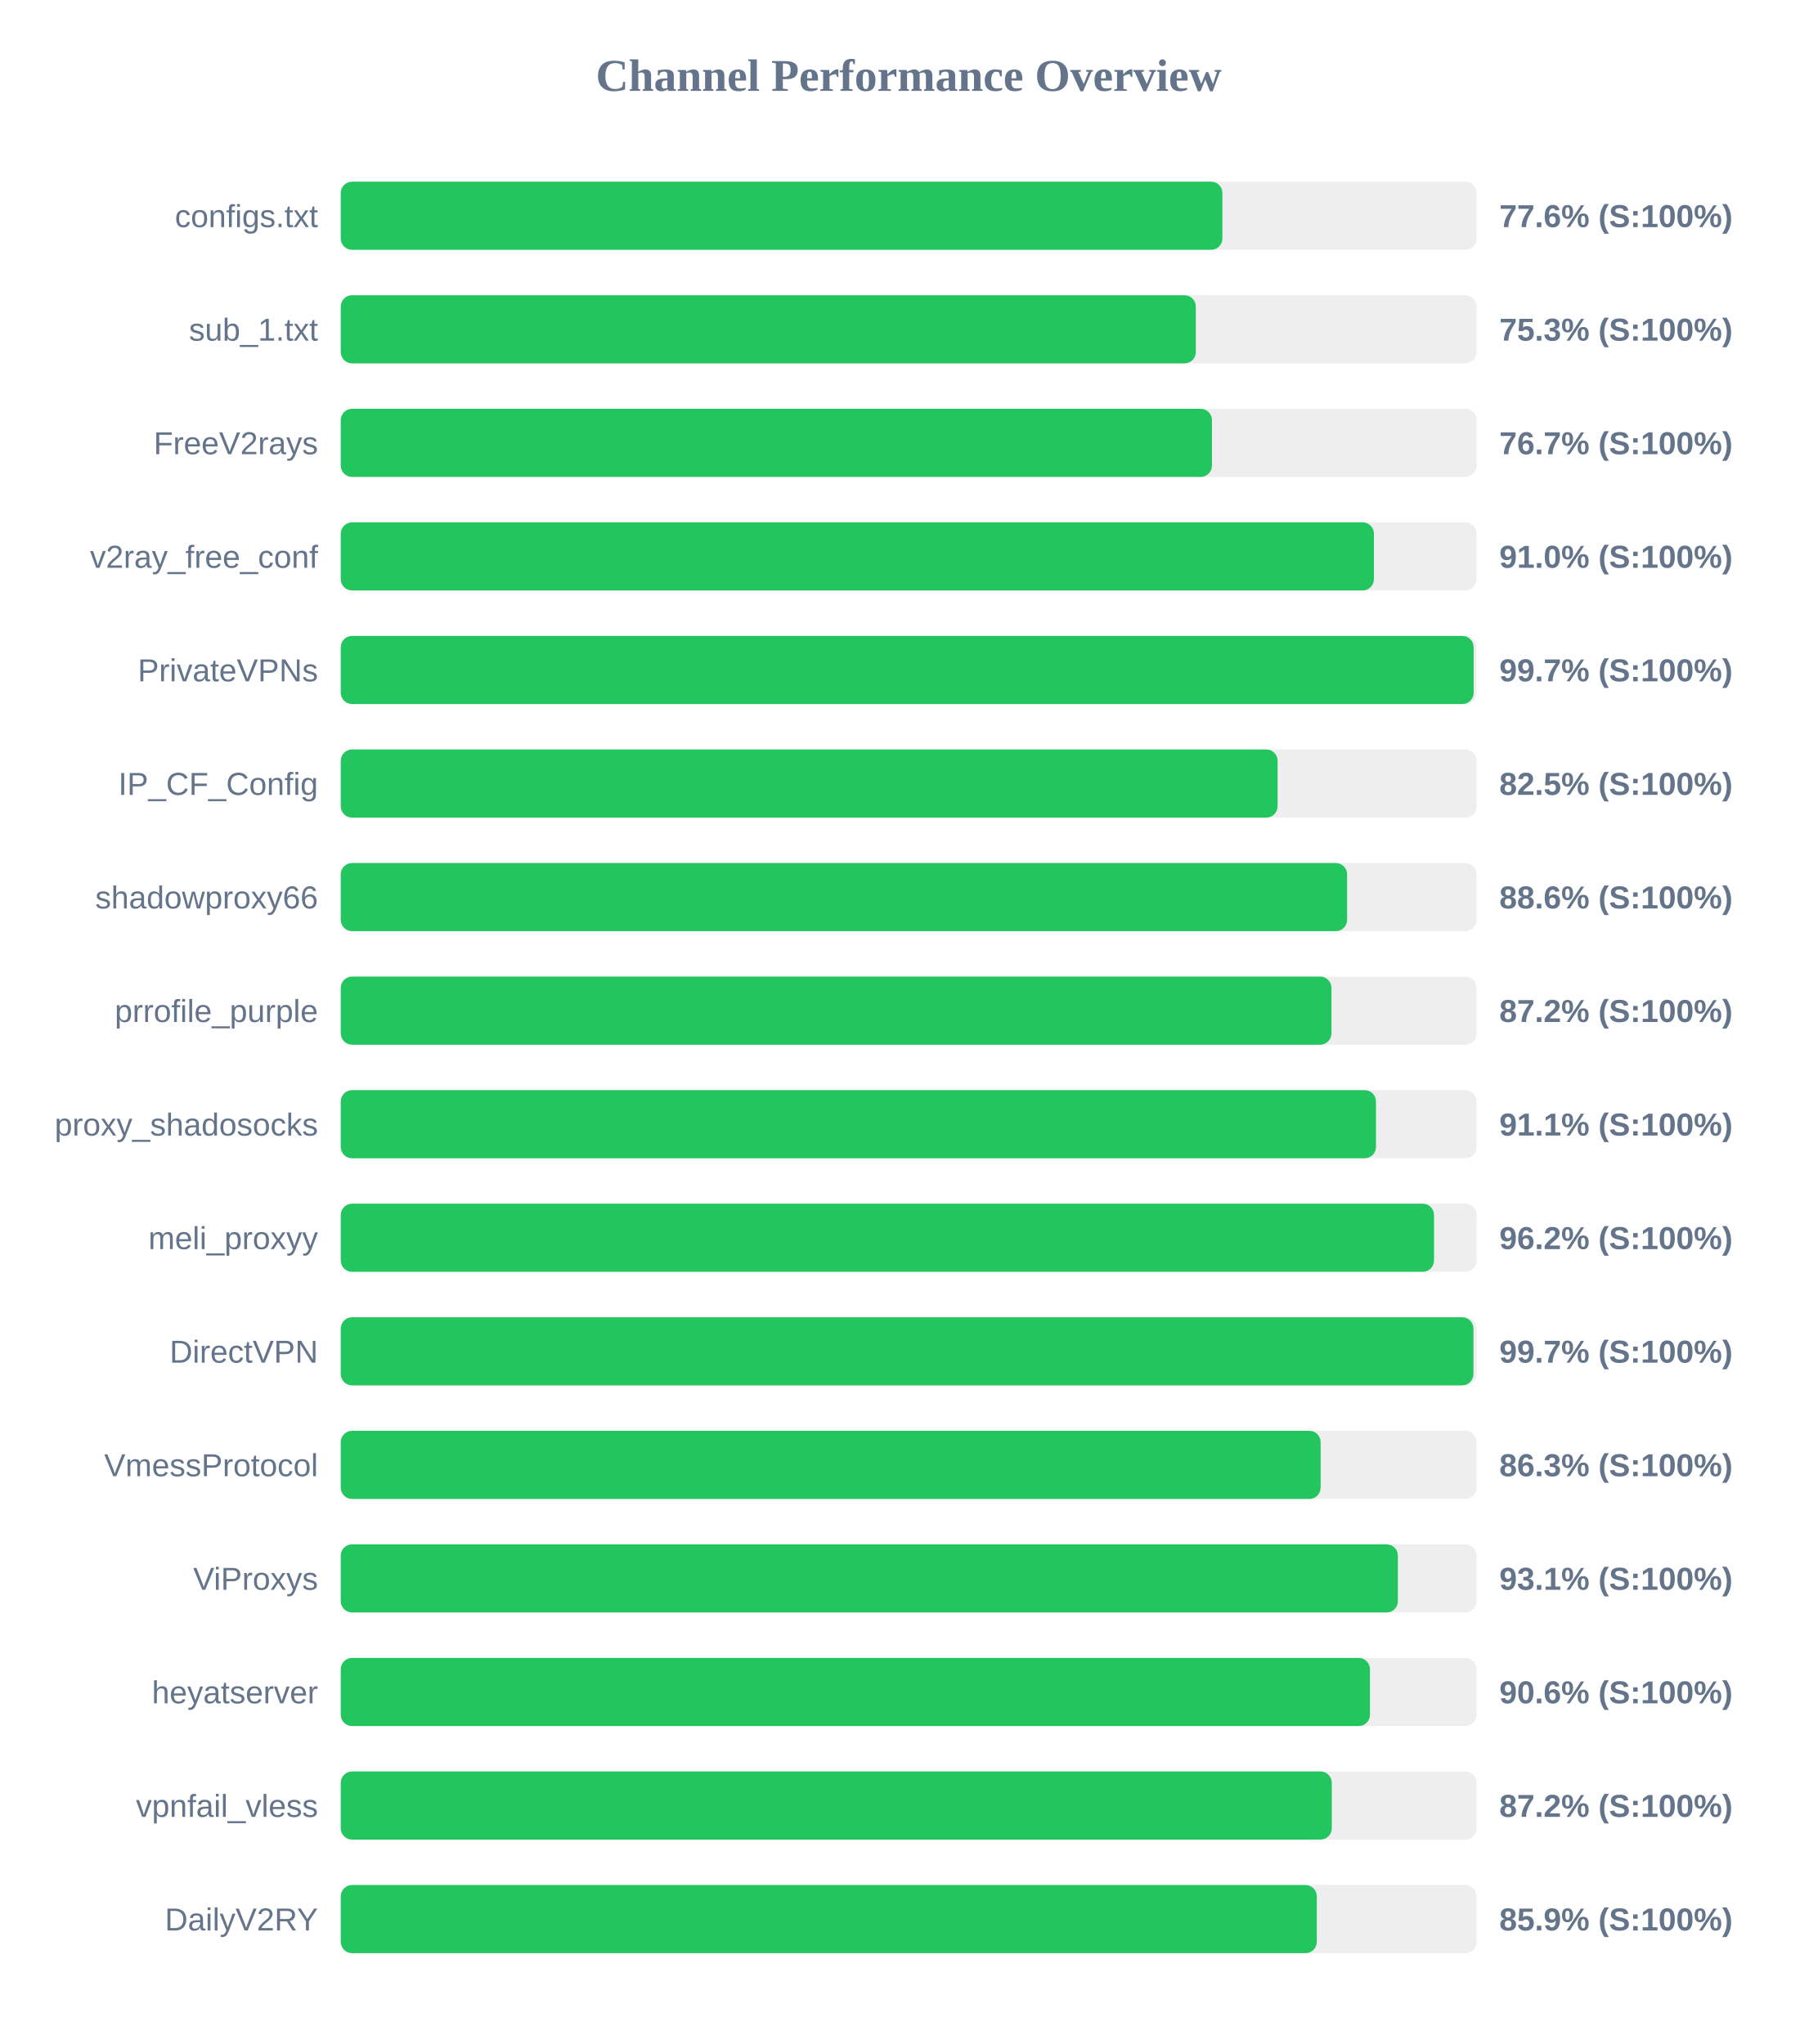
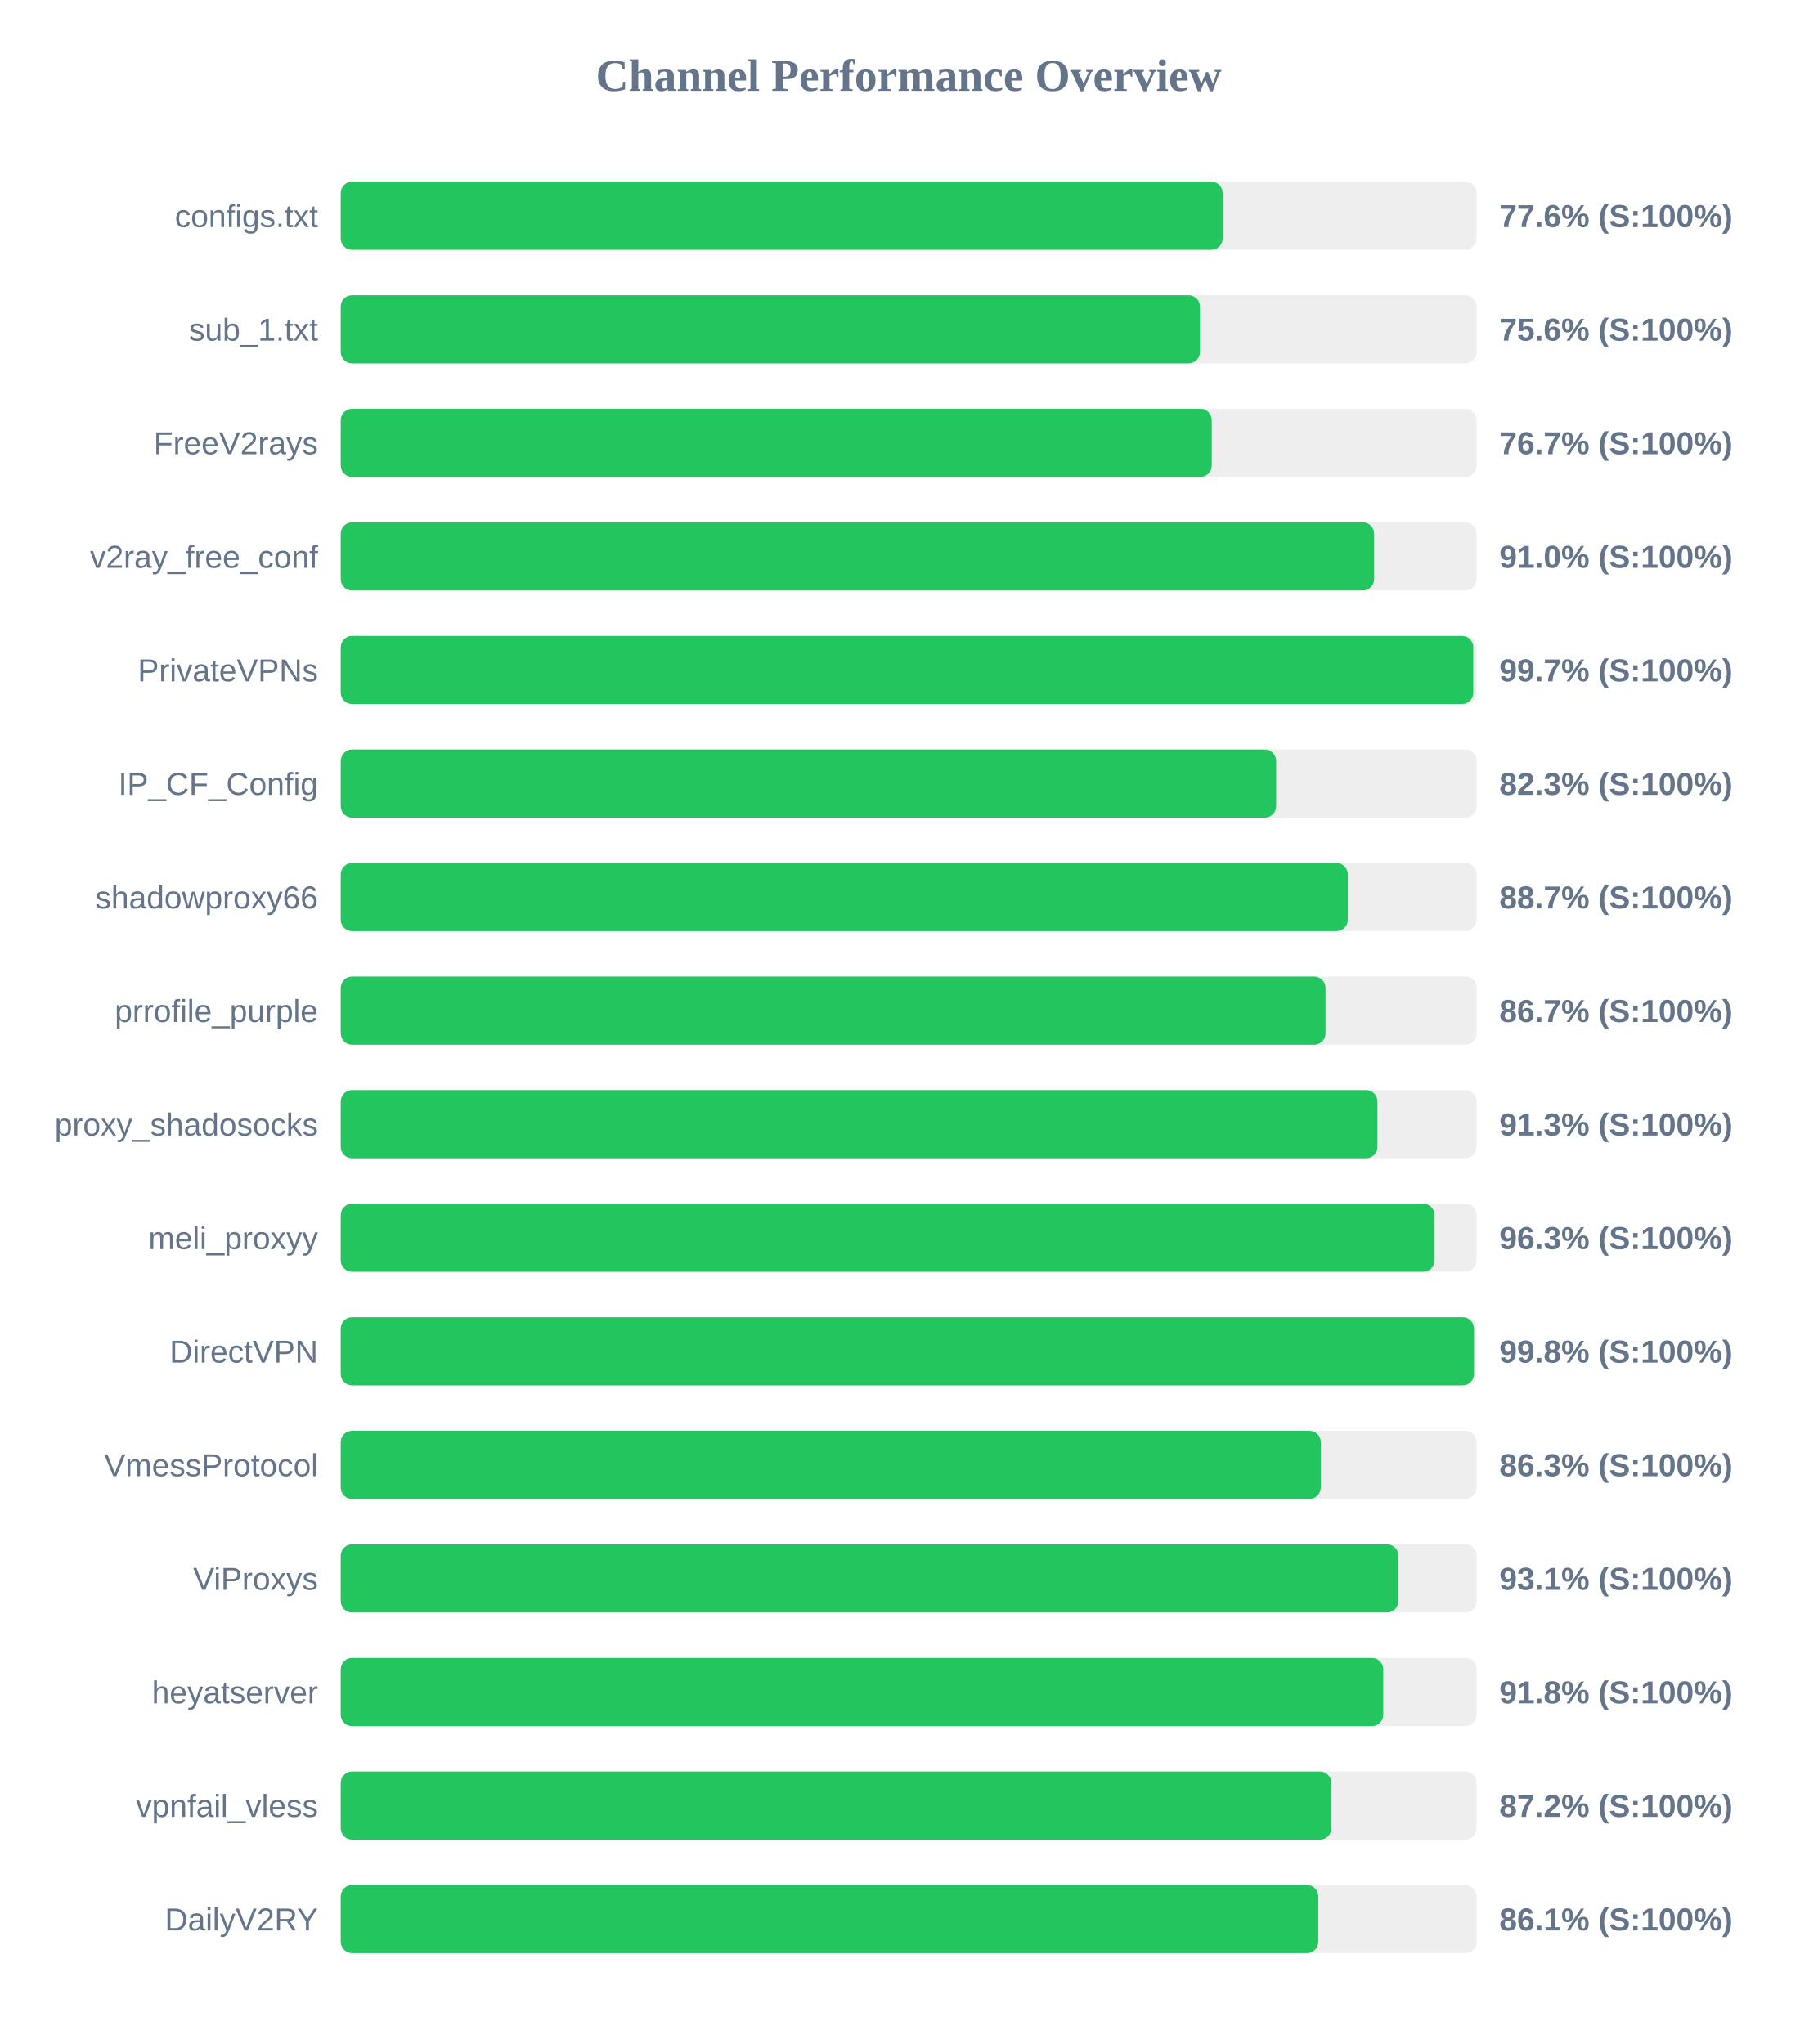
<svg xmlns="http://www.w3.org/2000/svg" width="800" height="900" version="1.1">
  <style>
        .row { font: 14px Arial; fill: #64748b; }
        .score { font: bold 14px Arial; fill: #64748b; }
    </style>
  <text x="400" y="40" text-anchor="middle" font-size="20px" font-weight="bold" fill="#64748b">Channel Performance Overview</text>
  <rect x="150" y="80" width="500" height="30" fill="#eee" rx="5" />
-   <rect x="150" y="80" width="388.1" height="30" fill="#22c55e" rx="5" />
+   <rect x="150" y="80" width="388.2" height="30" fill="#22c55e" rx="5" />
  <text x="140" y="100" text-anchor="end" class="row">configs.txt</text>
  <text x="660" y="100" text-anchor="start" class="score">77.6% (S:100%)</text>
  <rect x="150" y="130" width="500" height="30" fill="#eee" rx="5" />
-   <rect x="150" y="130" width="376.4" height="30" fill="#22c55e" rx="5" />
+   <rect x="150" y="130" width="378.2" height="30" fill="#22c55e" rx="5" />
  <text x="140" y="150" text-anchor="end" class="row">sub_1.txt</text>
-   <text x="660" y="150" text-anchor="start" class="score">75.3% (S:100%)</text>
+   <text x="660" y="150" text-anchor="start" class="score">75.6% (S:100%)</text>
  <rect x="150" y="180" width="500" height="30" fill="#eee" rx="5" />
-   <rect x="150" y="180" width="383.5" height="30" fill="#22c55e" rx="5" />
+   <rect x="150" y="180" width="383.4" height="30" fill="#22c55e" rx="5" />
  <text x="140" y="200" text-anchor="end" class="row">FreeV2rays</text>
  <text x="660" y="200" text-anchor="start" class="score">76.7% (S:100%)</text>
  <rect x="150" y="230" width="500" height="30" fill="#eee" rx="5" />
-   <rect x="150" y="230" width="454.8" height="30" fill="#22c55e" rx="5" />
+   <rect x="150" y="230" width="454.9" height="30" fill="#22c55e" rx="5" />
  <text x="140" y="250" text-anchor="end" class="row">v2ray_free_conf</text>
  <text x="660" y="250" text-anchor="start" class="score">91.0% (S:100%)</text>
  <rect x="150" y="280" width="500" height="30" fill="#eee" rx="5" />
-   <rect x="150" y="280" width="498.7" height="30" fill="#22c55e" rx="5" />
+   <rect x="150" y="280" width="498.55" height="30" fill="#22c55e" rx="5" />
  <text x="140" y="300" text-anchor="end" class="row">PrivateVPNs</text>
  <text x="660" y="300" text-anchor="start" class="score">99.7% (S:100%)</text>
  <rect x="150" y="330" width="500" height="30" fill="#eee" rx="5" />
-   <rect x="150" y="330" width="412.4" height="30" fill="#22c55e" rx="5" />
+   <rect x="150" y="330" width="411.75" height="30" fill="#22c55e" rx="5" />
  <text x="140" y="350" text-anchor="end" class="row">IP_CF_Config</text>
-   <text x="660" y="350" text-anchor="start" class="score">82.5% (S:100%)</text>
+   <text x="660" y="350" text-anchor="start" class="score">82.3% (S:100%)</text>
  <rect x="150" y="380" width="500" height="30" fill="#eee" rx="5" />
-   <rect x="150" y="380" width="443.0" height="30" fill="#22c55e" rx="5" />
+   <rect x="150" y="380" width="443.3" height="30" fill="#22c55e" rx="5" />
  <text x="140" y="400" text-anchor="end" class="row">shadowproxy66</text>
-   <text x="660" y="400" text-anchor="start" class="score">88.6% (S:100%)</text>
+   <text x="660" y="400" text-anchor="start" class="score">88.7% (S:100%)</text>
  <rect x="150" y="430" width="500" height="30" fill="#eee" rx="5" />
-   <rect x="150" y="430" width="436.1" height="30" fill="#22c55e" rx="5" />
+   <rect x="150" y="430" width="433.5" height="30" fill="#22c55e" rx="5" />
  <text x="140" y="450" text-anchor="end" class="row">prrofile_purple</text>
-   <text x="660" y="450" text-anchor="start" class="score">87.2% (S:100%)</text>
+   <text x="660" y="450" text-anchor="start" class="score">86.7% (S:100%)</text>
  <rect x="150" y="480" width="500" height="30" fill="#eee" rx="5" />
-   <rect x="150" y="480" width="455.7" height="30" fill="#22c55e" rx="5" />
+   <rect x="150" y="480" width="456.35" height="30" fill="#22c55e" rx="5" />
  <text x="140" y="500" text-anchor="end" class="row">proxy_shadosocks</text>
-   <text x="660" y="500" text-anchor="start" class="score">91.1% (S:100%)</text>
+   <text x="660" y="500" text-anchor="start" class="score">91.3% (S:100%)</text>
  <rect x="150" y="530" width="500" height="30" fill="#eee" rx="5" />
-   <rect x="150" y="530" width="481.25" height="30" fill="#22c55e" rx="5" />
+   <rect x="150" y="530" width="481.5" height="30" fill="#22c55e" rx="5" />
  <text x="140" y="550" text-anchor="end" class="row">meli_proxyy</text>
-   <text x="660" y="550" text-anchor="start" class="score">96.2% (S:100%)</text>
+   <text x="660" y="550" text-anchor="start" class="score">96.3% (S:100%)</text>
  <rect x="150" y="580" width="500" height="30" fill="#eee" rx="5" />
-   <rect x="150" y="580" width="498.6" height="30" fill="#22c55e" rx="5" />
+   <rect x="150" y="580" width="498.85" height="30" fill="#22c55e" rx="5" />
  <text x="140" y="600" text-anchor="end" class="row">DirectVPN</text>
-   <text x="660" y="600" text-anchor="start" class="score">99.7% (S:100%)</text>
+   <text x="660" y="600" text-anchor="start" class="score">99.8% (S:100%)</text>
  <rect x="150" y="630" width="500" height="30" fill="#eee" rx="5" />
-   <rect x="150" y="630" width="431.35" height="30" fill="#22c55e" rx="5" />
+   <rect x="150" y="630" width="431.4" height="30" fill="#22c55e" rx="5" />
  <text x="140" y="650" text-anchor="end" class="row">VmessProtocol</text>
  <text x="660" y="650" text-anchor="start" class="score">86.3% (S:100%)</text>
  <rect x="150" y="680" width="500" height="30" fill="#eee" rx="5" />
-   <rect x="150" y="680" width="465.35" height="30" fill="#22c55e" rx="5" />
+   <rect x="150" y="680" width="465.55" height="30" fill="#22c55e" rx="5" />
  <text x="140" y="700" text-anchor="end" class="row">ViProxys</text>
  <text x="660" y="700" text-anchor="start" class="score">93.1% (S:100%)</text>
  <rect x="150" y="730" width="500" height="30" fill="#eee" rx="5" />
-   <rect x="150" y="730" width="453.05" height="30" fill="#22c55e" rx="5" />
+   <rect x="150" y="730" width="458.9" height="30" fill="#22c55e" rx="5" />
  <text x="140" y="750" text-anchor="end" class="row">heyatserver</text>
-   <text x="660" y="750" text-anchor="start" class="score">90.6% (S:100%)</text>
+   <text x="660" y="750" text-anchor="start" class="score">91.8% (S:100%)</text>
  <rect x="150" y="780" width="500" height="30" fill="#eee" rx="5" />
-   <rect x="150" y="780" width="436.25" height="30" fill="#22c55e" rx="5" />
+   <rect x="150" y="780" width="436.05" height="30" fill="#22c55e" rx="5" />
  <text x="140" y="800" text-anchor="end" class="row">vpnfail_vless</text>
  <text x="660" y="800" text-anchor="start" class="score">87.2% (S:100%)</text>
  <rect x="150" y="830" width="500" height="30" fill="#eee" rx="5" />
-   <rect x="150" y="830" width="429.65" height="30" fill="#22c55e" rx="5" />
+   <rect x="150" y="830" width="430.3" height="30" fill="#22c55e" rx="5" />
  <text x="140" y="850" text-anchor="end" class="row">DailyV2RY</text>
-   <text x="660" y="850" text-anchor="start" class="score">85.9% (S:100%)</text>
+   <text x="660" y="850" text-anchor="start" class="score">86.1% (S:100%)</text>
</svg>
